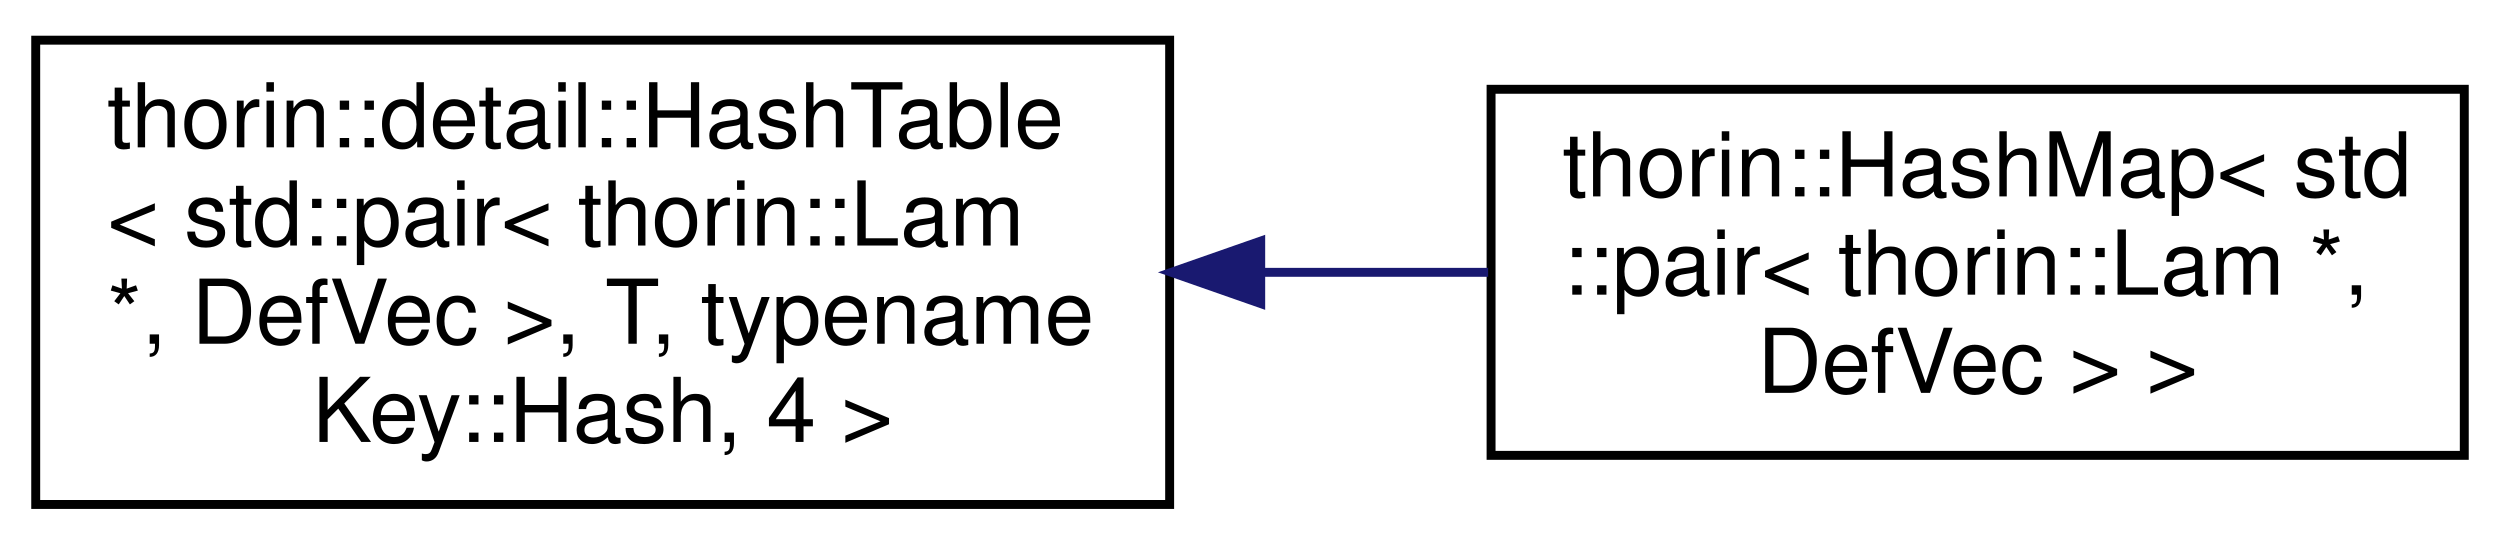
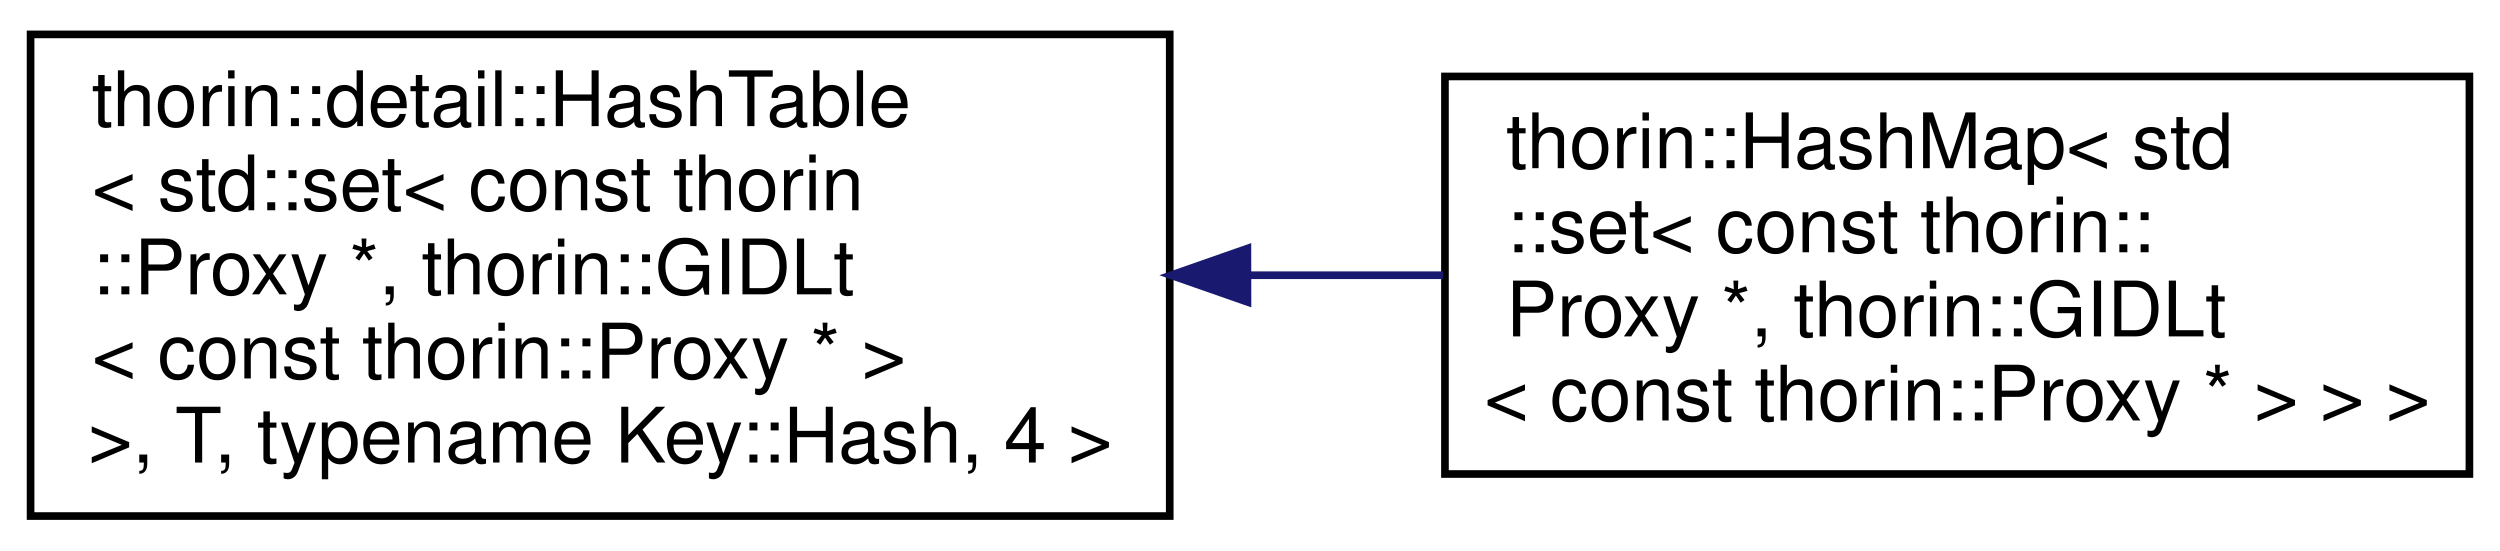
- <svg xmlns="http://www.w3.org/2000/svg" xmlns:xlink="http://www.w3.org/1999/xlink" width="280pt" height="61pt" viewBox="0.00 0.00 280.00 61.00">
-   <g id="graph0" class="graph" transform="scale(1 1) rotate(0) translate(4 57)">
+ <svg xmlns="http://www.w3.org/2000/svg" xmlns:xlink="http://www.w3.org/1999/xlink" width="327pt" height="72pt" viewBox="0.00 0.00 327.00 72.00">
+   <g id="graph0" class="graph" transform="scale(1 1) rotate(0) translate(4 68)">
    <g id="node1" class="node">
      <g id="a_node1">
        <a xlink:href="classthorin_1_1detail_1_1_hash_table.html" target="_top" xlink:title=" ">
-           <polygon fill="none" stroke="black" points="0,-0.5 0,-52.5 127,-52.5 127,-0.5 0,-0.5" />
-           <text text-anchor="start" x="8" y="-40.5" font-family="Helvetica,sans-Serif" font-size="10.00">thorin::detail::HashTable</text>
-           <text text-anchor="start" x="8" y="-29.5" font-family="Helvetica,sans-Serif" font-size="10.00">&lt; std::pair&lt; thorin::Lam</text>
-           <text text-anchor="start" x="8" y="-18.5" font-family="Helvetica,sans-Serif" font-size="10.00"> *, DefVec &gt;, T, typename</text>
-           <text text-anchor="middle" x="63.5" y="-7.5" font-family="Helvetica,sans-Serif" font-size="10.00"> Key::Hash, 4 &gt;</text>
+           <polygon fill="none" stroke="black" points="0,-0.5 0,-63.5 149,-63.5 149,-0.5 0,-0.5" />
+           <text text-anchor="start" x="8" y="-51.5" font-family="Helvetica,sans-Serif" font-size="10.00">thorin::detail::HashTable</text>
+           <text text-anchor="start" x="8" y="-40.5" font-family="Helvetica,sans-Serif" font-size="10.00">&lt; std::set&lt; const thorin</text>
+           <text text-anchor="start" x="8" y="-29.5" font-family="Helvetica,sans-Serif" font-size="10.00">::Proxy *, thorin::GIDLt</text>
+           <text text-anchor="start" x="8" y="-18.5" font-family="Helvetica,sans-Serif" font-size="10.00">&lt; const thorin::Proxy * &gt;</text>
+           <text text-anchor="middle" x="74.5" y="-7.5" font-family="Helvetica,sans-Serif" font-size="10.00"> &gt;, T, typename Key::Hash, 4 &gt;</text>
        </a>
      </g>
    </g>
    <g id="node2" class="node">
      <g id="a_node2">
        <a xlink:href="classthorin_1_1_hash_map.html" target="_top" xlink:title=" ">
-           <polygon fill="none" stroke="black" points="163,-6 163,-47 272,-47 272,-6 163,-6" />
-           <text text-anchor="start" x="171" y="-35" font-family="Helvetica,sans-Serif" font-size="10.00">thorin::HashMap&lt; std</text>
-           <text text-anchor="start" x="171" y="-24" font-family="Helvetica,sans-Serif" font-size="10.00">::pair&lt; thorin::Lam *,</text>
-           <text text-anchor="middle" x="217.5" y="-13" font-family="Helvetica,sans-Serif" font-size="10.00"> DefVec &gt; &gt;</text>
+           <polygon fill="none" stroke="black" points="185,-6 185,-58 319,-58 319,-6 185,-6" />
+           <text text-anchor="start" x="193" y="-46" font-family="Helvetica,sans-Serif" font-size="10.00">thorin::HashMap&lt; std</text>
+           <text text-anchor="start" x="193" y="-35" font-family="Helvetica,sans-Serif" font-size="10.00">::set&lt; const thorin::</text>
+           <text text-anchor="start" x="193" y="-24" font-family="Helvetica,sans-Serif" font-size="10.00">Proxy *, thorin::GIDLt</text>
+           <text text-anchor="middle" x="252" y="-13" font-family="Helvetica,sans-Serif" font-size="10.00">&lt; const thorin::Proxy * &gt; &gt; &gt;</text>
        </a>
      </g>
    </g>
    <g id="edge1" class="edge">
-       <path fill="none" stroke="midnightblue" d="M137.22,-26.5C145.79,-26.5 154.42,-26.5 162.67,-26.5" />
-       <polygon fill="midnightblue" stroke="midnightblue" points="137.2,-23 127.2,-26.5 137.2,-30 137.2,-23" />
+       <path fill="none" stroke="midnightblue" d="M159.2,-32C167.79,-32 176.42,-32 184.78,-32" />
+       <polygon fill="midnightblue" stroke="midnightblue" points="159.17,-28.5 149.16,-32 159.16,-35.5 159.17,-28.5" />
    </g>
  </g>
</svg>
